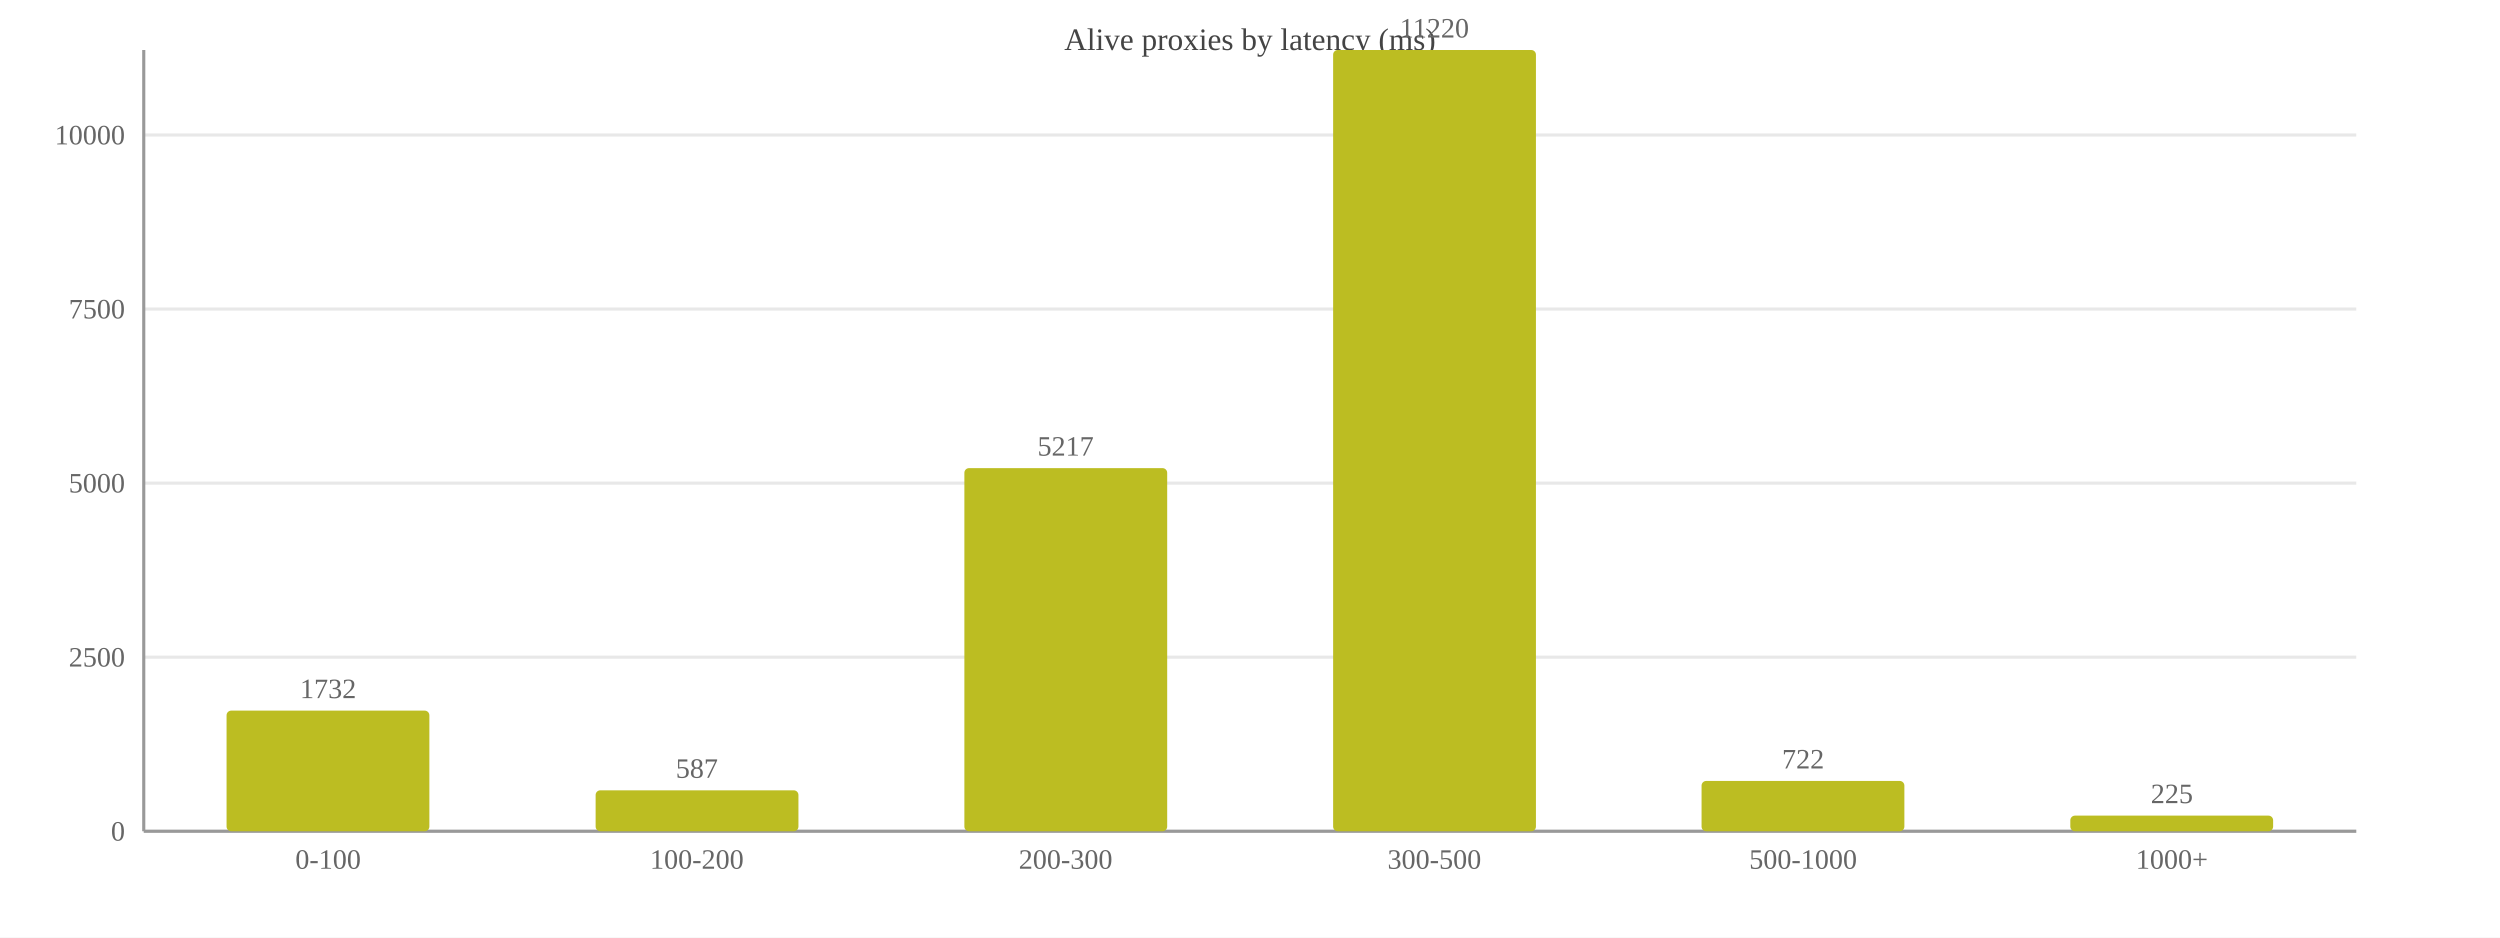
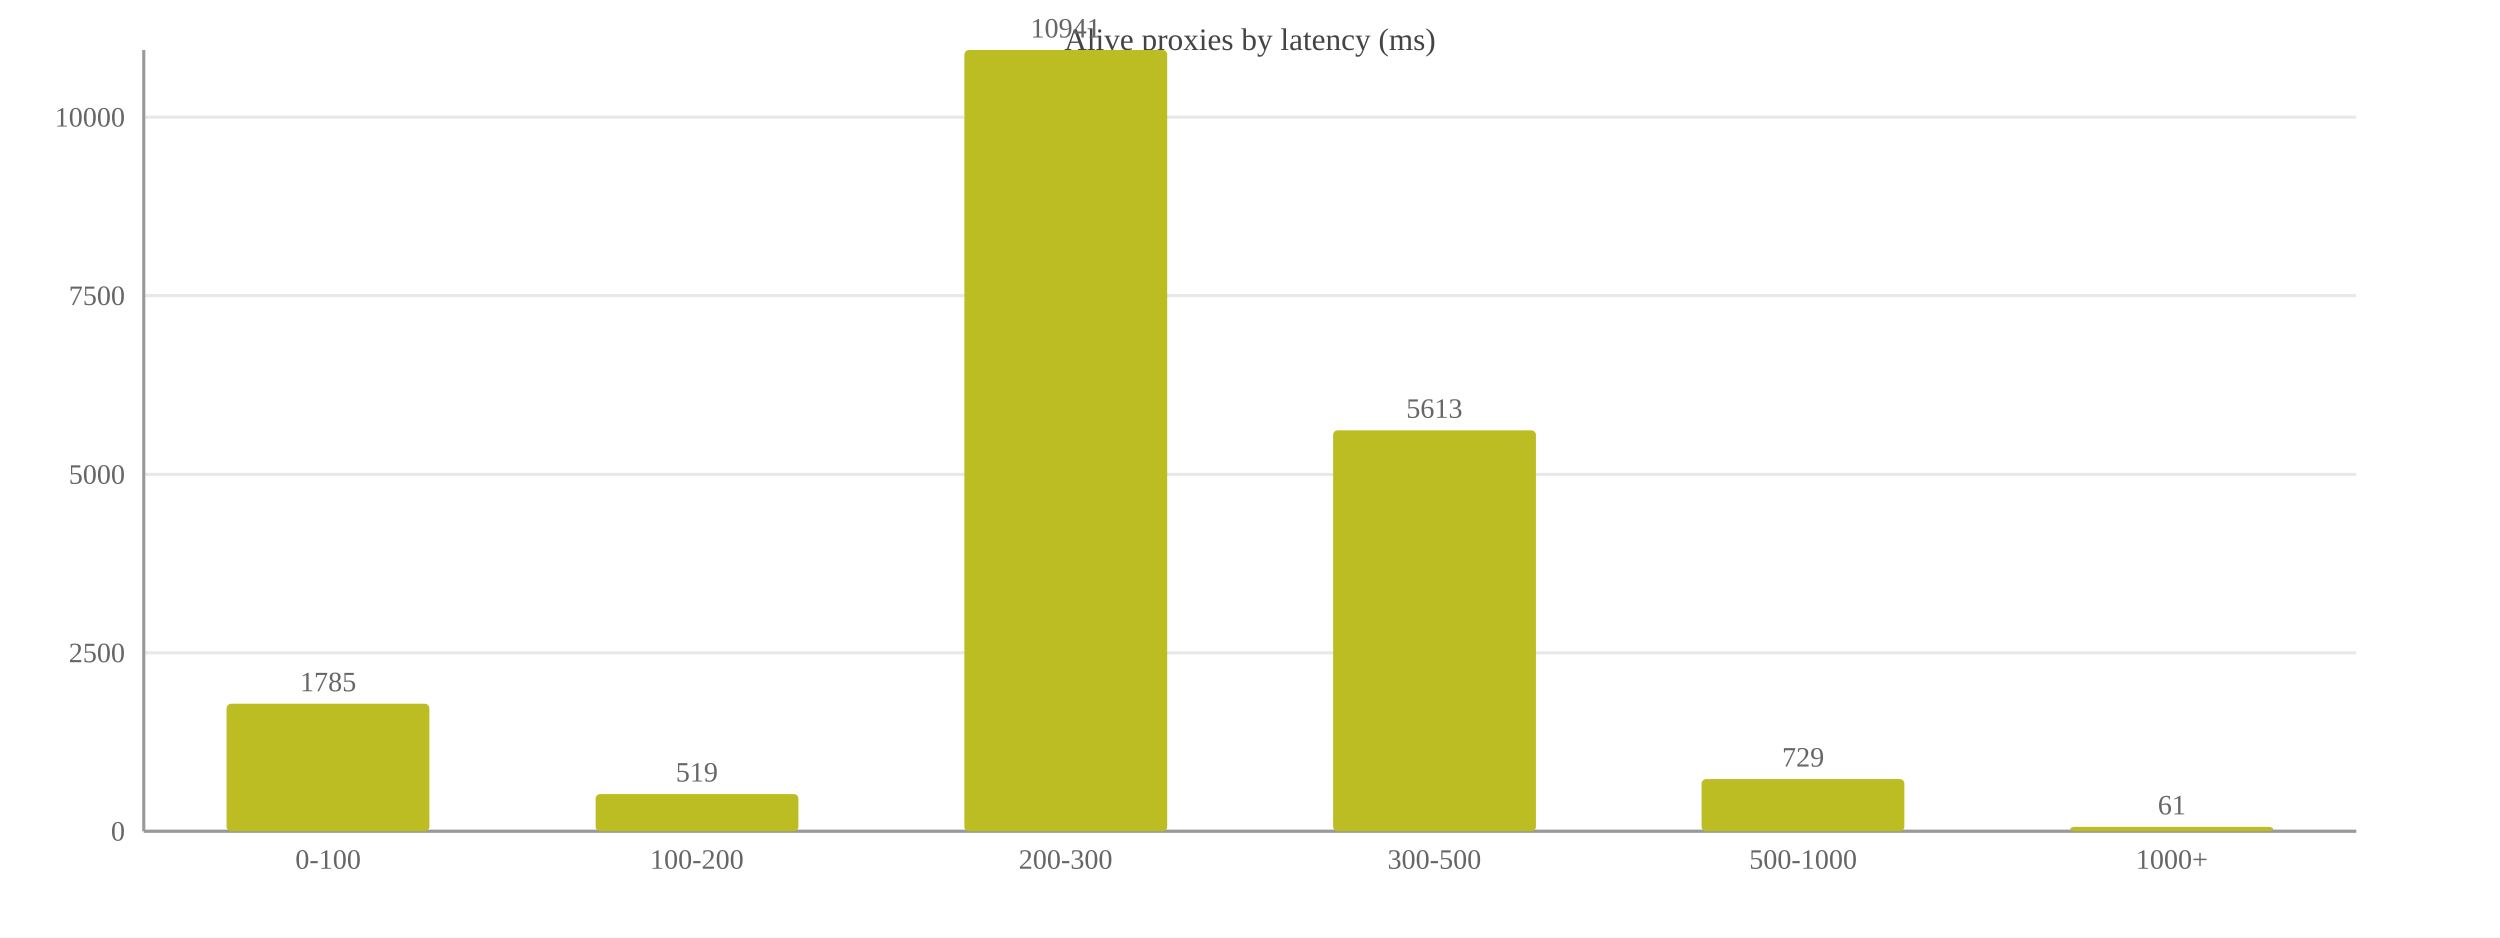
<svg xmlns="http://www.w3.org/2000/svg" width="800" height="300" viewBox="0 0 800 300">
  <rect width="800" height="300" fill="#ffffff" />
  <text x="400.0" y="16" font-size="10" text-anchor="middle" fill="#444">Alive proxies by latency (ms)</text>
  <line x1="46" y1="266.0" x2="754" y2="266.0" stroke="#e8e8e8" />
  <text x="40" y="269.0" font-size="9" text-anchor="end" fill="#666">0</text>
-   <line x1="46" y1="210.3" x2="754" y2="210.3" stroke="#e8e8e8" />
-   <text x="40" y="213.3" font-size="9" text-anchor="end" fill="#666">2500</text>
-   <line x1="46" y1="154.6" x2="754" y2="154.6" stroke="#e8e8e8" />
-   <text x="40" y="157.6" font-size="9" text-anchor="end" fill="#666">5000</text>
-   <line x1="46" y1="98.9" x2="754" y2="98.9" stroke="#e8e8e8" />
-   <text x="40" y="101.9" font-size="9" text-anchor="end" fill="#666">7500</text>
-   <line x1="46" y1="43.2" x2="754" y2="43.2" stroke="#e8e8e8" />
-   <text x="40" y="46.2" font-size="9" text-anchor="end" fill="#666">10000</text>
+   <line x1="46" y1="208.9" x2="754" y2="208.9" stroke="#e8e8e8" />
+   <text x="40" y="211.9" font-size="9" text-anchor="end" fill="#666">2500</text>
+   <line x1="46" y1="151.8" x2="754" y2="151.8" stroke="#e8e8e8" />
+   <text x="40" y="154.8" font-size="9" text-anchor="end" fill="#666">5000</text>
+   <line x1="46" y1="94.6" x2="754" y2="94.6" stroke="#e8e8e8" />
+   <text x="40" y="97.6" font-size="9" text-anchor="end" fill="#666">7500</text>
+   <line x1="46" y1="37.5" x2="754" y2="37.5" stroke="#e8e8e8" />
+   <text x="40" y="40.5" font-size="9" text-anchor="end" fill="#666">10000</text>
  <line x1="46" y1="16" x2="46" y2="266" stroke="#999" />
  <line x1="46" y1="266" x2="754" y2="266" stroke="#999" />
-   <rect x="72.5" y="227.4" width="64.9" height="38.6" fill="#bcbd22" rx="1.5" />
-   <text x="105.0" y="223.4" font-size="9" text-anchor="middle" fill="#666">1732</text>
+   <rect x="72.5" y="225.2" width="64.9" height="40.8" fill="#bcbd22" rx="1.5" />
+   <text x="105.0" y="221.2" font-size="9" text-anchor="middle" fill="#666">1785</text>
  <text x="105.0" y="278" font-size="9" text-anchor="middle" fill="#666">0-100</text>
-   <rect x="190.6" y="252.9" width="64.9" height="13.1" fill="#bcbd22" rx="1.5" />
-   <text x="223.0" y="248.9" font-size="9" text-anchor="middle" fill="#666">587</text>
+   <rect x="190.6" y="254.1" width="64.9" height="11.9" fill="#bcbd22" rx="1.5" />
+   <text x="223.0" y="250.1" font-size="9" text-anchor="middle" fill="#666">519</text>
  <text x="223.0" y="278" font-size="9" text-anchor="middle" fill="#666">100-200</text>
-   <rect x="308.6" y="149.8" width="64.9" height="116.2" fill="#bcbd22" rx="1.5" />
-   <text x="341.0" y="145.8" font-size="9" text-anchor="middle" fill="#666">5217</text>
+   <rect x="308.6" y="16.0" width="64.9" height="250.0" fill="#bcbd22" rx="1.5" />
+   <text x="341.0" y="12.0" font-size="9" text-anchor="middle" fill="#666">10941</text>
  <text x="341.0" y="278" font-size="9" text-anchor="middle" fill="#666">200-300</text>
-   <rect x="426.6" y="16.0" width="64.9" height="250.0" fill="#bcbd22" rx="1.5" />
-   <text x="459.0" y="12.0" font-size="9" text-anchor="middle" fill="#666">11220</text>
+   <rect x="426.6" y="137.7" width="64.9" height="128.3" fill="#bcbd22" rx="1.5" />
+   <text x="459.0" y="133.7" font-size="9" text-anchor="middle" fill="#666">5613</text>
  <text x="459.0" y="278" font-size="9" text-anchor="middle" fill="#666">300-500</text>
-   <rect x="544.5" y="249.9" width="64.9" height="16.1" fill="#bcbd22" rx="1.5" />
-   <text x="577.0" y="245.9" font-size="9" text-anchor="middle" fill="#666">722</text>
+   <rect x="544.5" y="249.3" width="64.9" height="16.7" fill="#bcbd22" rx="1.5" />
+   <text x="577.0" y="245.3" font-size="9" text-anchor="middle" fill="#666">729</text>
  <text x="577.0" y="278" font-size="9" text-anchor="middle" fill="#666">500-1000</text>
-   <rect x="662.5" y="261.0" width="64.9" height="5.0" fill="#bcbd22" rx="1.5" />
-   <text x="695.0" y="257.0" font-size="9" text-anchor="middle" fill="#666">225</text>
+   <rect x="662.5" y="264.6" width="64.9" height="1.4" fill="#bcbd22" rx="1.5" />
+   <text x="695.0" y="260.6" font-size="9" text-anchor="middle" fill="#666">61</text>
  <text x="695.0" y="278" font-size="9" text-anchor="middle" fill="#666">1000+</text>
</svg>
